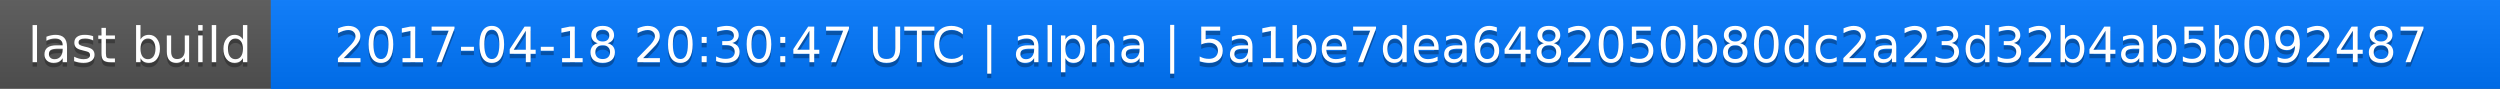
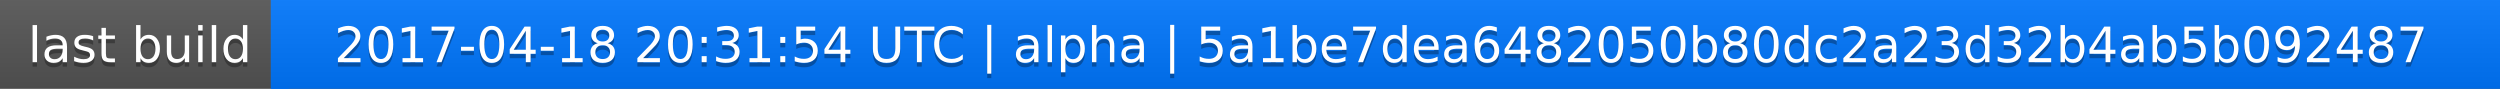
<svg xmlns="http://www.w3.org/2000/svg" width="563" height="20">
  <linearGradient id="a" x2="0" y2="100%">
    <stop offset="0" stop-color="#bbb" stop-opacity=".1" />
    <stop offset="1" stop-opacity=".1" />
  </linearGradient>
  <rect rx="0" width="563" height="20" fill="#555" />
  <rect rx="0" x="61" width="502" height="20" fill="#07f" />
  <path fill="#07f" d="M61 0h4v20h-4z" />
  <rect rx="0" width="563" height="20" fill="url(#a)" />
  <g fill="#fff" text-anchor="middle" font-family="DejaVu Sans,Verdana,Geneva,sans-serif" font-size="11">
    <text x="31.5" y="15" fill="#010101" fill-opacity=".3">last build</text>
    <text x="31.5" y="14">last build</text>
-     <text x="311" y="15" fill="#010101" fill-opacity=".3">2017-04-18 20:30:47 UTC | alpha | 5a1be7dea6482050b80dc2a23d32b4ab5b092487</text>
-     <text x="311" y="14">2017-04-18 20:30:47 UTC | alpha | 5a1be7dea6482050b80dc2a23d32b4ab5b092487</text>
+     <text x="311" y="15" fill="#010101" fill-opacity=".3">2017-04-18 20:31:54 UTC | alpha | 5a1be7dea6482050b80dc2a23d32b4ab5b092487</text>
+     <text x="311" y="14">2017-04-18 20:31:54 UTC | alpha | 5a1be7dea6482050b80dc2a23d32b4ab5b092487</text>
  </g>
</svg>
